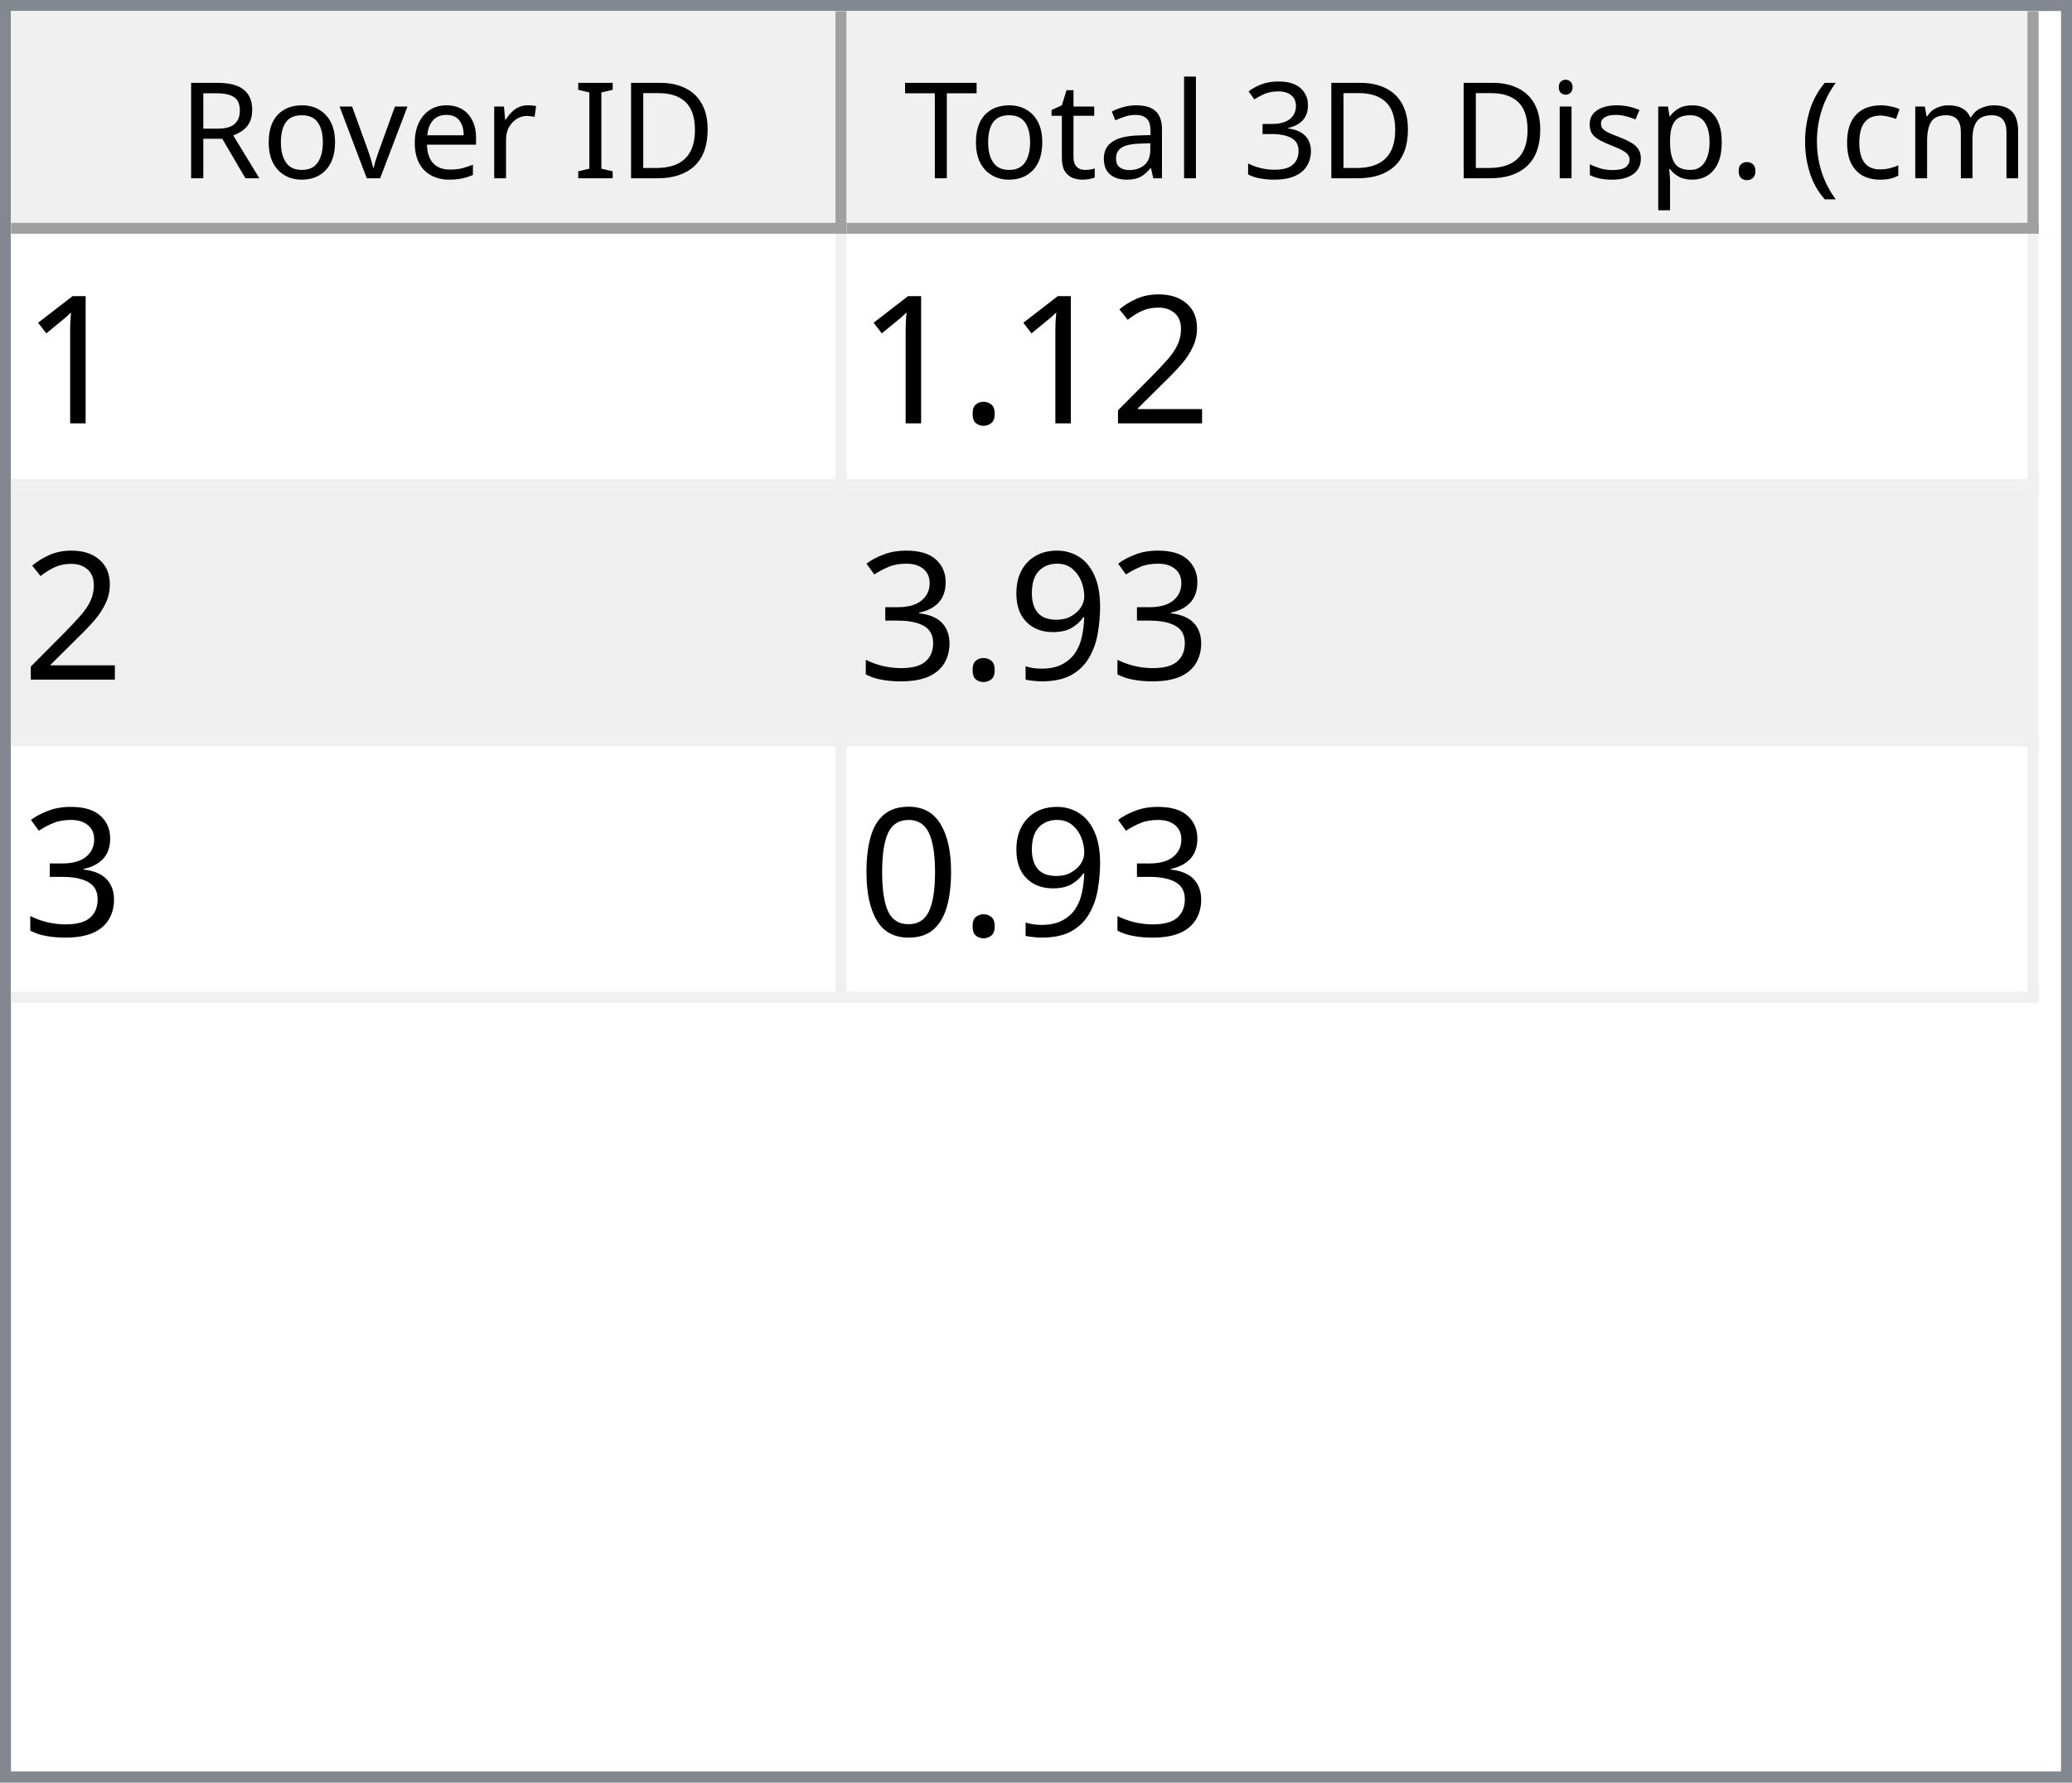
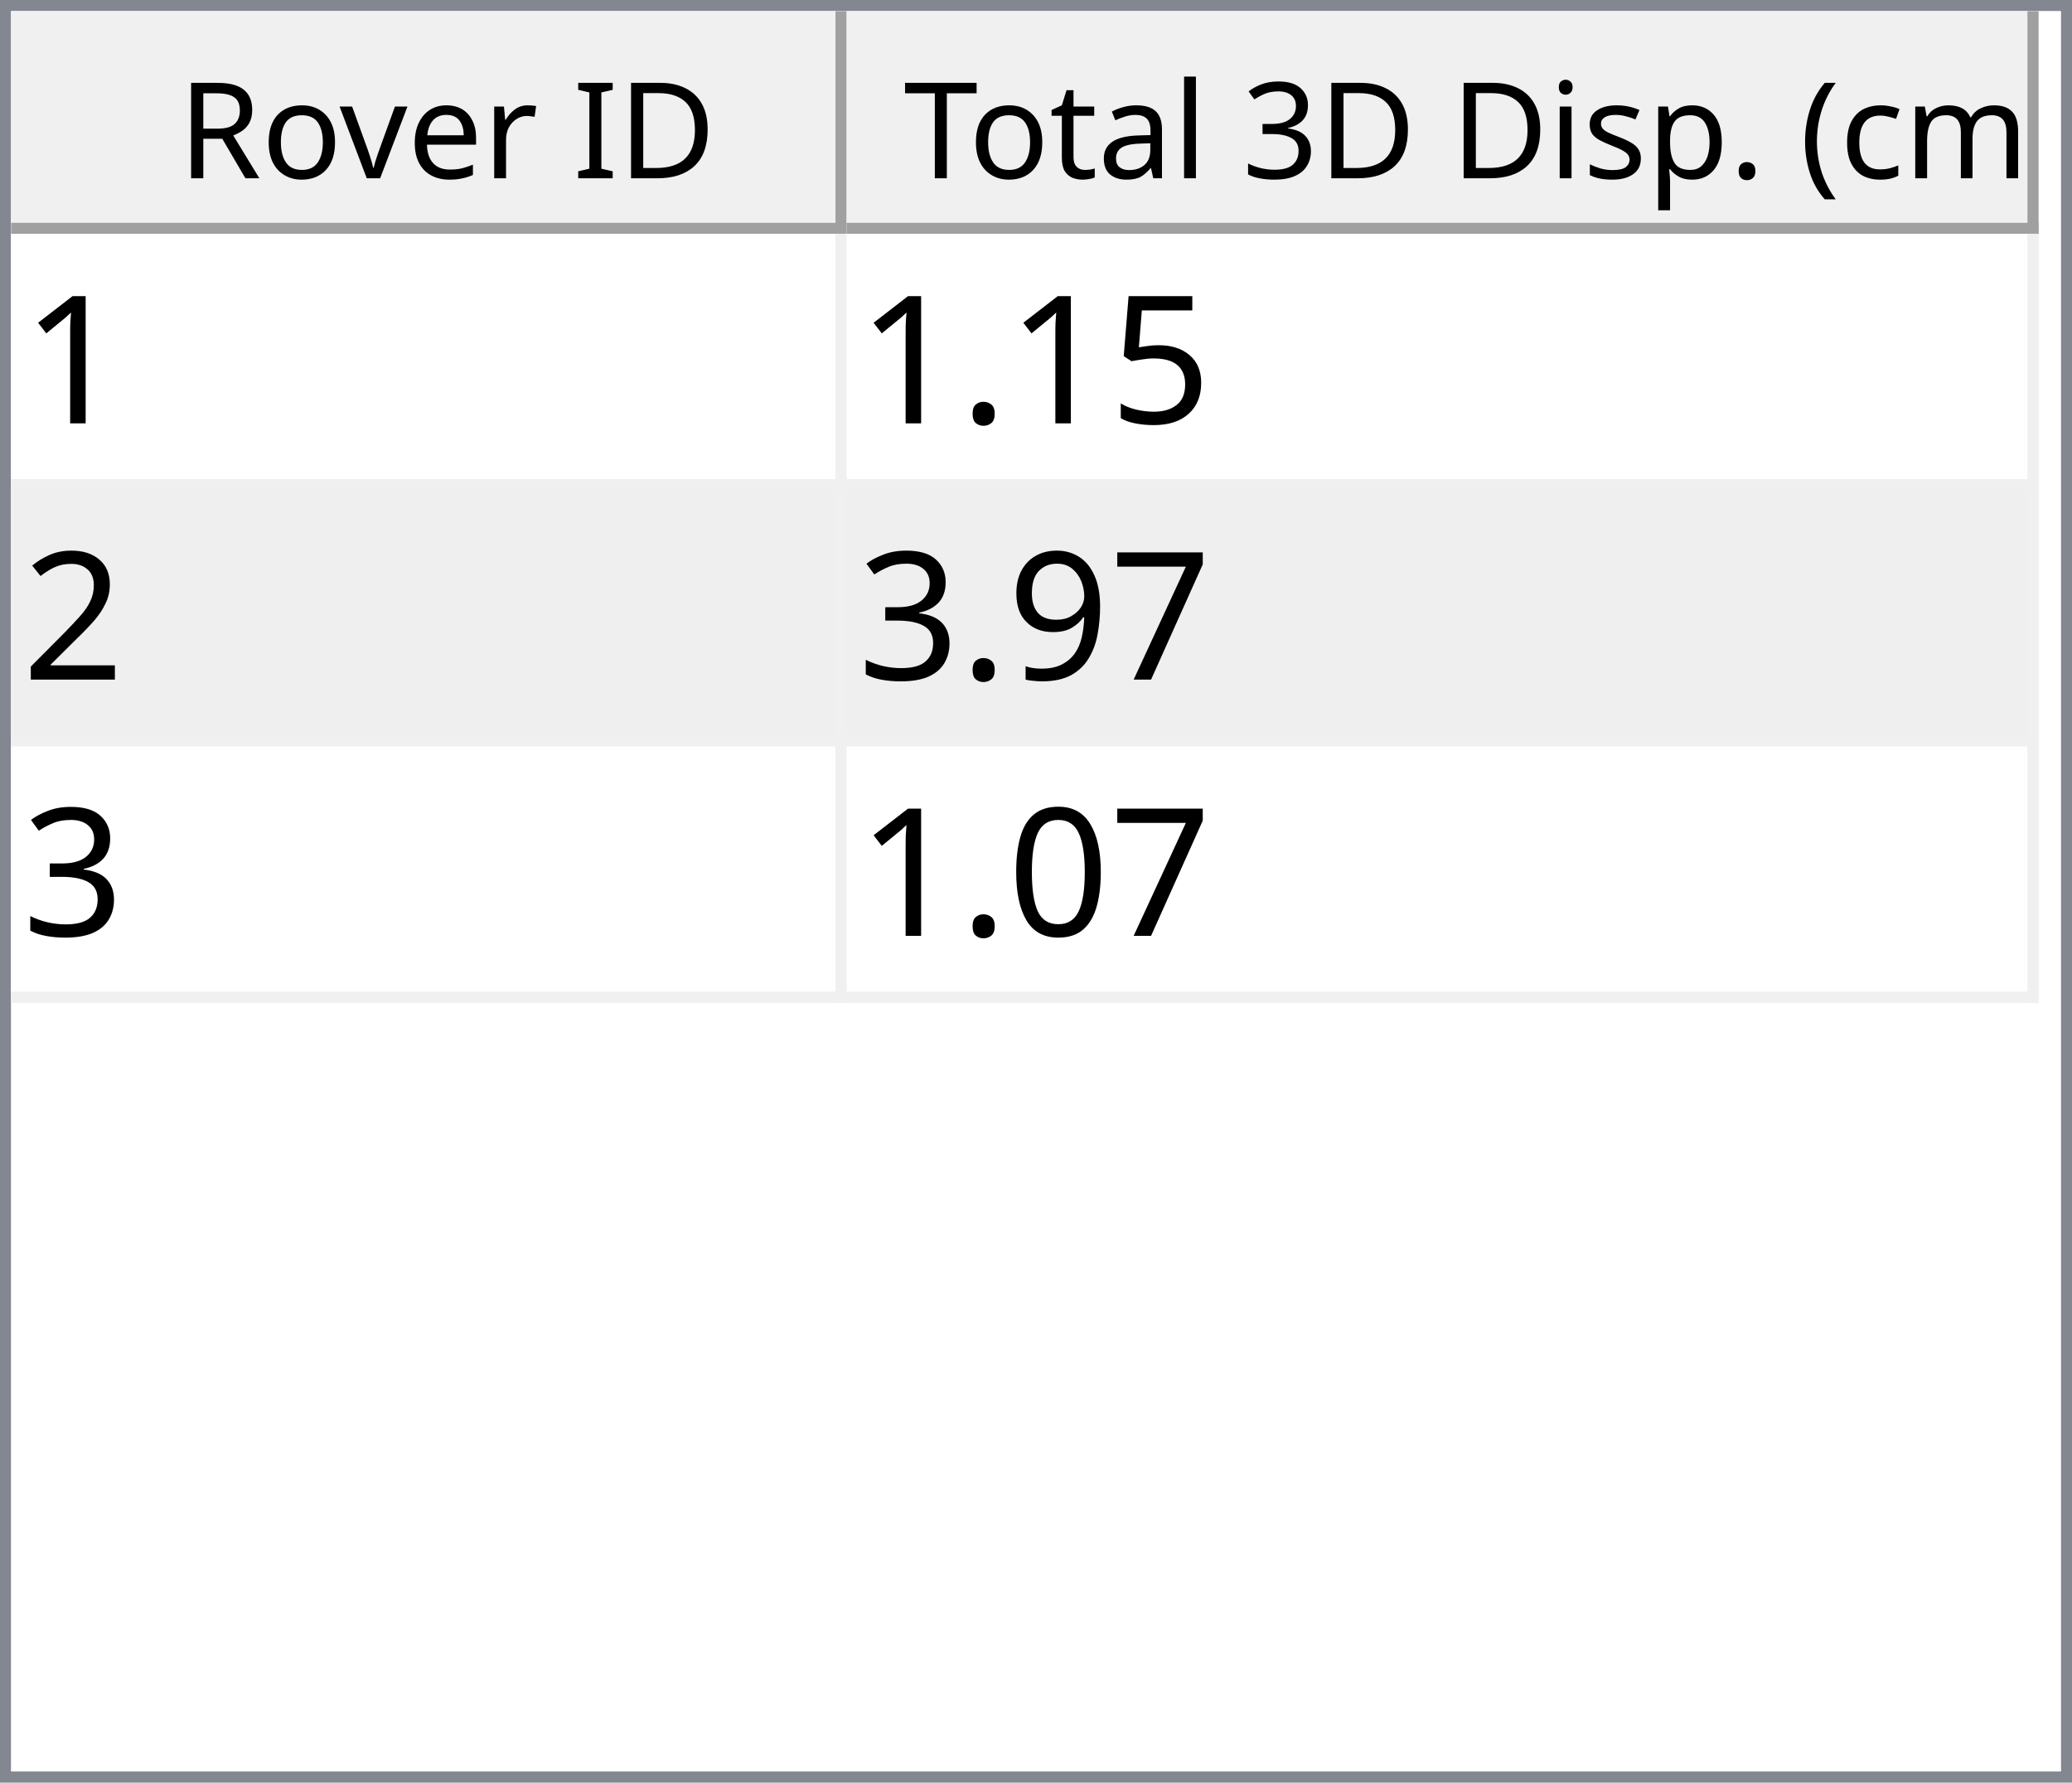
<svg xmlns="http://www.w3.org/2000/svg" style="fill-opacity:1; color-rendering:auto; color-interpolation:auto; text-rendering:auto; stroke:black; stroke-linecap:square; stroke-miterlimit:10; shape-rendering:auto; stroke-opacity:1; fill:black; stroke-dasharray:none; font-weight:normal; stroke-width:1; font-family:'Dialog'; font-style:normal; stroke-linejoin:miter; font-size:12px; stroke-dashoffset:0; image-rendering:auto;" width="186" height="160">
  <defs id="genericDefs" />
  <g>
    <defs id="defs1">
      <clipPath clipPathUnits="userSpaceOnUse" id="clipPath1">
        <path d="M0 0 L186 0 L186 160 L0 160 L0 0 Z" />
      </clipPath>
      <clipPath clipPathUnits="userSpaceOnUse" id="clipPath2">
        <path d="M0 0 L0 160 L186 160 L186 0 Z" />
      </clipPath>
      <clipPath clipPathUnits="userSpaceOnUse" id="clipPath3">
        <path d="M0 0 L0 20 L184 20 L184 0 Z" />
      </clipPath>
      <clipPath clipPathUnits="userSpaceOnUse" id="clipPath4">
        <path d="M0 0 L0 20 L75 20 L75 0 Z" />
      </clipPath>
      <clipPath clipPathUnits="userSpaceOnUse" id="clipPath5">
        <path d="M1 1 L1 19 L74 19 L74 1 Z" />
      </clipPath>
      <clipPath clipPathUnits="userSpaceOnUse" id="clipPath6">
        <path d="M0 0 L0 18 L73 18 L73 0 Z" />
      </clipPath>
      <clipPath clipPathUnits="userSpaceOnUse" id="clipPath7">
        <path d="M-0.5 -0.5 L-0.5 19.5 L74.5 19.5 L74.5 -0.5 Z" />
      </clipPath>
      <clipPath clipPathUnits="userSpaceOnUse" id="clipPath8">
        <path d="M0 0 L0 20 L107 20 L107 0 Z" />
      </clipPath>
      <clipPath clipPathUnits="userSpaceOnUse" id="clipPath9">
        <path d="M1 1 L1 19 L106 19 L106 1 Z" />
      </clipPath>
      <clipPath clipPathUnits="userSpaceOnUse" id="clipPath10">
        <path d="M0 0 L0 18 L105 18 L105 0 Z" />
      </clipPath>
      <clipPath clipPathUnits="userSpaceOnUse" id="clipPath11">
        <path d="M-0.5 -0.5 L-0.5 19.5 L106.5 19.5 L106.5 -0.5 Z" />
      </clipPath>
      <clipPath clipPathUnits="userSpaceOnUse" id="clipPath12">
        <path d="M0 0 L0 138 L184 138 L184 0 Z" />
      </clipPath>
      <clipPath clipPathUnits="userSpaceOnUse" id="clipPath13">
        <path d="M0 0 L0 69 L182 69 L182 0 Z" />
      </clipPath>
      <clipPath clipPathUnits="userSpaceOnUse" id="clipPath14">
        <path d="M-0.5 -0.5 L-0.5 68.5 L181.5 68.5 L181.5 -0.5 Z" />
      </clipPath>
      <clipPath clipPathUnits="userSpaceOnUse" id="clipPath15">
        <path d="M0 0 L0 22 L74 22 L74 0 Z" />
      </clipPath>
      <clipPath clipPathUnits="userSpaceOnUse" id="clipPath16">
        <path d="M0 0 L0 22 L106 22 L106 0 Z" />
      </clipPath>
      <font horiz-adv-x="64.551" id="font1">
        <font-face ascent="107.91" descent="25.098" units-per-em="100" style="font-style:normal; font-family:Segoe UI; font-weight:normal;" />
        <missing-glyph horiz-adv-x="64.551" d="M8.109 0 L8.109 68.266 L56.453 68.266 L56.453 0 L8.109 0 ZM15.328 7.234 L49.219 7.234 L49.219 61.031 L15.328 61.031 L15.328 7.234 Z" />
        <glyph unicode="D" horiz-adv-x="70.117" d="M9.188 0 L9.188 70.016 L28.516 70.016 Q65.531 70.016 65.531 35.891 Q65.531 19.672 55.25 9.836 Q44.969 0 27.734 0 L9.188 0 ZM17.391 62.594 L17.391 7.422 L27.828 7.422 Q41.609 7.422 49.273 14.797 Q56.938 22.172 56.938 35.688 Q56.938 62.594 28.328 62.594 L17.391 62.594 Z" />
        <glyph unicode="I" horiz-adv-x="26.611" d="M17.391 0 L9.188 0 L9.188 70.016 L17.391 70.016 L17.391 0 Z" />
        <glyph unicode=" " horiz-adv-x="27.393" d="" />
        <glyph unicode="r" horiz-adv-x="34.766" d="M34.188 41.891 Q32.078 43.5 28.125 43.5 Q23 43.5 19.555 38.672 Q16.109 33.844 16.109 25.484 L16.109 0 L8.109 0 L8.109 50 L16.109 50 L16.109 39.703 L16.312 39.703 Q18.016 44.969 21.531 47.922 Q25.047 50.875 29.391 50.875 Q32.516 50.875 34.188 50.203 L34.188 41.891 Z" />
        <glyph unicode="e" horiz-adv-x="52.295" d="M48.297 23 L12.984 23 Q13.188 14.656 17.484 10.109 Q21.781 5.562 29.297 5.562 Q37.75 5.562 44.828 11.141 L44.828 3.609 Q38.234 -1.172 27.391 -1.172 Q16.797 -1.172 10.742 5.641 Q4.688 12.453 4.688 24.812 Q4.688 36.469 11.305 43.82 Q17.922 51.172 27.734 51.172 Q37.547 51.172 42.922 44.828 Q48.297 38.484 48.297 27.203 L48.297 23 ZM40.094 29.781 Q40.047 36.719 36.75 40.578 Q33.453 44.438 27.594 44.438 Q21.922 44.438 17.969 40.383 Q14.016 36.328 13.094 29.781 L40.094 29.781 Z" />
        <glyph unicode="v" horiz-adv-x="47.9" d="M47.406 50 L27.484 0 L19.625 0 L0.688 50 L9.469 50 L22.172 13.672 Q23.578 9.672 23.922 6.688 L24.125 6.688 Q24.609 10.453 25.688 13.484 L38.969 50 L47.406 50 Z" />
        <glyph unicode="o" horiz-adv-x="58.594" d="M29 -1.172 Q17.922 -1.172 11.305 5.836 Q4.688 12.844 4.688 24.422 Q4.688 37.016 11.57 44.094 Q18.453 51.172 30.172 51.172 Q41.359 51.172 47.633 44.289 Q53.906 37.406 53.906 25.203 Q53.906 13.234 47.141 6.031 Q40.375 -1.172 29 -1.172 ZM29.594 44.438 Q21.875 44.438 17.383 39.188 Q12.891 33.938 12.891 24.703 Q12.891 15.828 17.43 10.695 Q21.969 5.562 29.594 5.562 Q37.359 5.562 41.531 10.594 Q45.703 15.625 45.703 24.906 Q45.703 34.281 41.531 39.359 Q37.359 44.438 29.594 44.438 Z" />
        <glyph unicode="R" horiz-adv-x="59.814" d="M59.375 0 L49.609 0 L37.891 19.625 Q36.281 22.359 34.766 24.289 Q33.25 26.219 31.664 27.438 Q30.078 28.656 28.25 29.219 Q26.422 29.781 24.125 29.781 L17.391 29.781 L17.391 0 L9.188 0 L9.188 70.016 L30.078 70.016 Q34.672 70.016 38.555 68.867 Q42.438 67.719 45.289 65.375 Q48.141 63.031 49.758 59.547 Q51.375 56.062 51.375 51.375 Q51.375 47.703 50.273 44.656 Q49.172 41.609 47.148 39.211 Q45.125 36.812 42.266 35.133 Q39.406 33.453 35.844 32.516 L35.844 32.328 Q37.594 31.547 38.891 30.547 Q40.188 29.547 41.359 28.18 Q42.531 26.812 43.68 25.078 Q44.828 23.344 46.234 21.047 L59.375 0 ZM17.391 62.594 L17.391 37.203 L28.516 37.203 Q31.594 37.203 34.203 38.133 Q36.812 39.062 38.719 40.797 Q40.625 42.531 41.703 45.047 Q42.781 47.562 42.781 50.688 Q42.781 56.297 39.141 59.445 Q35.5 62.594 28.609 62.594 L17.391 62.594 Z" />
        <glyph unicode=")" horiz-adv-x="30.176" d="M8.297 -15.922 L1.172 -15.922 Q16.406 2.344 16.406 26.812 Q16.406 51.469 1.078 70.016 L8.297 70.016 Q23.531 52.156 23.531 26.703 Q23.531 1.375 8.297 -15.922 Z" />
        <glyph unicode="m" horiz-adv-x="86.133" d="M79.109 0 L71.094 0 L71.094 28.719 Q71.094 37.016 68.531 40.727 Q65.969 44.438 59.906 44.438 Q54.781 44.438 51.195 39.75 Q47.609 35.062 47.609 28.516 L47.609 0 L39.594 0 L39.594 29.688 Q39.594 44.438 28.219 44.438 Q22.953 44.438 19.531 40.016 Q16.109 35.594 16.109 28.516 L16.109 0 L8.109 0 L8.109 50 L16.109 50 L16.109 42.094 L16.312 42.094 Q21.625 51.172 31.844 51.172 Q36.969 51.172 40.773 48.312 Q44.578 45.453 46 40.828 Q51.562 51.172 62.594 51.172 Q79.109 51.172 79.109 30.812 L79.109 0 Z" />
        <glyph unicode="c" horiz-adv-x="46.191" d="M42.188 2.297 Q36.422 -1.172 28.516 -1.172 Q17.828 -1.172 11.258 5.789 Q4.688 12.75 4.688 23.828 Q4.688 36.188 11.766 43.68 Q18.844 51.172 30.672 51.172 Q37.25 51.172 42.281 48.734 L42.281 40.531 Q36.719 44.438 30.375 44.438 Q22.703 44.438 17.797 38.945 Q12.891 33.453 12.891 24.516 Q12.891 15.719 17.508 10.641 Q22.125 5.562 29.891 5.562 Q36.422 5.562 42.188 9.906 L42.188 2.297 Z" />
        <glyph unicode="(" horiz-adv-x="30.176" d="M29.109 -15.922 L21.969 -15.922 Q6.844 1.375 6.844 26.703 Q6.844 52.156 21.969 70.016 L29.203 70.016 Q13.875 51.469 13.875 26.812 Q13.875 2.344 29.109 -15.922 Z" />
        <glyph unicode="." horiz-adv-x="21.68" d="M10.891 -1.078 Q8.641 -1.078 7.055 0.539 Q5.469 2.156 5.469 4.391 Q5.469 6.641 7.055 8.273 Q8.641 9.906 10.891 9.906 Q13.188 9.906 14.797 8.273 Q16.406 6.641 16.406 4.391 Q16.406 2.156 14.797 0.539 Q13.188 -1.078 10.891 -1.078 Z" />
        <glyph unicode="p" horiz-adv-x="58.789" d="M16.312 7.234 L16.109 7.234 L16.109 -23 L8.109 -23 L8.109 50 L16.109 50 L16.109 41.219 L16.312 41.219 Q22.219 51.172 33.594 51.172 Q43.266 51.172 48.688 44.461 Q54.109 37.75 54.109 26.469 Q54.109 13.922 48 6.375 Q41.891 -1.172 31.297 -1.172 Q21.578 -1.172 16.312 7.234 ZM16.109 27.391 L16.109 20.406 Q16.109 14.203 20.141 9.883 Q24.172 5.562 30.375 5.562 Q37.641 5.562 41.773 11.133 Q45.906 16.703 45.906 26.609 Q45.906 34.969 42.047 39.703 Q38.188 44.438 31.594 44.438 Q24.609 44.438 20.359 39.578 Q16.109 34.719 16.109 27.391 Z" />
        <glyph unicode="s" horiz-adv-x="42.432" d="M5.078 1.812 L5.078 10.406 Q11.625 5.562 19.484 5.562 Q30.031 5.562 30.031 12.594 Q30.031 14.594 29.125 15.992 Q28.219 17.391 26.68 18.461 Q25.141 19.531 23.07 20.383 Q21 21.234 18.609 22.172 Q15.281 23.484 12.766 24.828 Q10.25 26.172 8.57 27.859 Q6.891 29.547 6.031 31.695 Q5.172 33.844 5.172 36.719 Q5.172 40.234 6.789 42.945 Q8.406 45.656 11.086 47.484 Q13.766 49.312 17.211 50.242 Q20.656 51.172 24.312 51.172 Q30.812 51.172 35.938 48.922 L35.938 40.828 Q30.422 44.438 23.25 44.438 Q21 44.438 19.195 43.922 Q17.391 43.406 16.094 42.477 Q14.797 41.547 14.086 40.258 Q13.375 38.969 13.375 37.406 Q13.375 35.453 14.086 34.133 Q14.797 32.812 16.164 31.789 Q17.531 30.766 19.484 29.938 Q21.438 29.109 23.922 28.125 Q27.25 26.859 29.883 25.516 Q32.516 24.172 34.375 22.484 Q36.234 20.797 37.234 18.602 Q38.234 16.406 38.234 13.375 Q38.234 9.672 36.602 6.938 Q34.969 4.203 32.234 2.398 Q29.5 0.594 25.93 -0.289 Q22.359 -1.172 18.453 -1.172 Q10.75 -1.172 5.078 1.812 Z" />
        <glyph unicode="i" horiz-adv-x="24.219" d="M12.203 62.703 Q10.062 62.703 8.547 64.164 Q7.031 65.625 7.031 67.875 Q7.031 70.125 8.547 71.609 Q10.062 73.094 12.203 73.094 Q14.406 73.094 15.945 71.609 Q17.484 70.125 17.484 67.875 Q17.484 65.719 15.945 64.211 Q14.406 62.703 12.203 62.703 ZM16.109 0 L8.109 0 L8.109 50 L16.109 50 L16.109 0 Z" />
        <glyph unicode="3" horiz-adv-x="53.906" d="M46.531 19.828 Q46.531 15.094 44.75 11.211 Q42.969 7.328 39.719 4.57 Q36.469 1.812 31.93 0.297 Q27.391 -1.219 21.922 -1.219 Q11.922 -1.219 6 2.594 L6 11.188 Q13.094 5.609 22.219 5.609 Q25.875 5.609 28.828 6.539 Q31.781 7.469 33.906 9.227 Q36.031 10.984 37.18 13.477 Q38.328 15.969 38.328 19.094 Q38.328 32.812 18.797 32.812 L12.984 32.812 L12.984 39.594 L18.5 39.594 Q35.797 39.594 35.797 52.484 Q35.797 64.406 22.609 64.406 Q15.188 64.406 8.688 59.422 L8.688 67.188 Q15.375 71.188 24.609 71.188 Q29 71.188 32.57 69.969 Q36.141 68.75 38.68 66.555 Q41.219 64.359 42.609 61.281 Q44 58.203 44 54.5 Q44 40.672 30.031 36.719 L30.031 36.531 Q33.594 36.141 36.625 34.797 Q39.656 33.453 41.852 31.305 Q44.047 29.156 45.289 26.25 Q46.531 23.344 46.531 19.828 Z" />
        <glyph unicode="l" horiz-adv-x="24.219" d="M16.109 0 L8.109 0 L8.109 74.031 L16.109 74.031 L16.109 0 Z" />
        <glyph unicode="a" horiz-adv-x="50.879" d="M43.891 0 L35.891 0 L35.891 7.812 L35.688 7.812 Q30.469 -1.172 20.312 -1.172 Q12.844 -1.172 8.617 2.781 Q4.391 6.734 4.391 13.281 Q4.391 27.297 20.906 29.594 L35.891 31.688 Q35.891 44.438 25.594 44.438 Q16.547 44.438 9.281 38.281 L9.281 46.484 Q16.656 51.172 26.266 51.172 Q43.891 51.172 43.891 32.516 L43.891 0 ZM35.891 25.297 L23.828 23.641 Q18.266 22.859 15.43 20.875 Q12.594 18.891 12.594 13.875 Q12.594 10.203 15.211 7.883 Q17.828 5.562 22.172 5.562 Q28.125 5.562 32.008 9.742 Q35.891 13.922 35.891 20.312 L35.891 25.297 Z" />
        <glyph unicode="t" horiz-adv-x="33.887" d="M31.297 0.484 Q28.469 -1.078 23.828 -1.078 Q10.688 -1.078 10.688 13.578 L10.688 43.172 L2.094 43.172 L2.094 50 L10.688 50 L10.688 62.203 L18.703 64.797 L18.703 50 L31.297 50 L31.297 43.172 L18.703 43.172 L18.703 14.984 Q18.703 9.969 20.414 7.82 Q22.125 5.672 26.078 5.672 Q29.109 5.672 31.297 7.328 L31.297 0.484 Z" />
        <glyph unicode="T" horiz-adv-x="52.393" d="M50.594 62.594 L30.375 62.594 L30.375 0 L22.172 0 L22.172 62.594 L2 62.594 L2 70.016 L50.594 70.016 L50.594 62.594 Z" />
      </font>
      <font horiz-adv-x="75.0" id="font2">
        <font-face ascent="100.537" descent="21.973" units-per-em="100" style="font-style:normal; font-family:sans-serif; font-weight:normal;" />
        <missing-glyph horiz-adv-x="75.0" d="M12.5 0 L12.5 62.5 L62.5 62.5 L62.5 0 L12.5 0 ZM14.062 1.562 L60.938 1.562 L60.938 60.938 L14.062 60.938 L14.062 1.562 Z" />
        <glyph unicode="1" horiz-adv-x="55.615" d="M37.25 0 L28.469 0 L28.469 56 Q25.297 52.984 20.141 49.953 Q14.984 46.922 10.891 45.406 L10.891 53.906 Q18.266 57.375 23.781 62.305 Q29.297 67.234 31.594 71.875 L37.25 71.875 L37.25 0 Z" />
+         <glyph unicode="5" horiz-adv-x="55.615" d="M4.156 18.75 L13.375 19.531 Q14.406 12.797 18.141 9.398 Q21.875 6 27.156 6 Q33.5 6 37.891 10.789 Q42.281 15.578 42.281 23.484 Q42.281 31 38.062 35.352 Q33.844 39.703 27 39.703 Q22.75 39.703 19.336 37.773 Q15.922 35.844 13.969 32.766 L5.719 33.844 L12.641 70.609 L48.25 70.609 L48.25 62.203 L19.672 62.203 L15.828 42.969 Q22.266 47.469 29.344 47.469 Q38.719 47.469 45.164 40.969 Q51.609 34.469 51.609 24.266 Q51.609 14.547 45.953 7.469 Q39.062 -1.219 27.156 -1.219 Q17.391 -1.219 11.211 4.25 Q5.031 9.719 4.156 18.75 Z" />
+         <glyph unicode="." horiz-adv-x="27.783" d="M9.078 0 L9.078 10.016 L19.094 10.016 L19.094 0 L9.078 0 Z" />
        <glyph unicode="2" horiz-adv-x="55.615" d="M50.344 8.453 L50.344 0 L3.031 0 Q2.938 3.172 4.047 6.109 Q5.859 10.938 9.836 15.625 Q13.812 20.312 21.344 26.469 Q33.016 36.031 37.117 41.625 Q41.219 47.219 41.219 52.203 Q41.219 57.422 37.477 61.008 Q33.734 64.594 27.734 64.594 Q21.391 64.594 17.578 60.789 Q13.766 56.984 13.719 50.25 L4.688 51.172 Q5.609 61.281 11.664 66.578 Q17.719 71.875 27.938 71.875 Q38.234 71.875 44.242 66.164 Q50.25 60.453 50.25 52 Q50.25 47.703 48.492 43.555 Q46.734 39.406 42.656 34.812 Q38.578 30.219 29.109 22.219 Q21.188 15.578 18.945 13.211 Q16.703 10.844 15.234 8.453 L50.344 8.453 Z" />
-         <glyph unicode="." horiz-adv-x="27.783" d="M9.078 0 L9.078 10.016 L19.094 10.016 L19.094 0 L9.078 0 Z" />
+         <glyph unicode="7" horiz-adv-x="55.615" d="M4.734 62.203 L4.734 70.656 L51.078 70.656 L51.078 63.812 Q44.234 56.547 37.523 44.484 Q30.812 32.422 27.156 19.672 Q24.516 10.688 23.781 0 L14.75 0 Q14.891 8.453 18.062 20.414 Q21.234 32.375 27.172 43.484 Q33.109 54.594 39.797 62.203 L4.734 62.203 Z" />
        <glyph unicode="9" horiz-adv-x="55.615" d="M5.469 16.547 L13.922 17.328 Q14.984 11.375 18.016 8.688 Q21.047 6 25.781 6 Q29.828 6 32.883 7.859 Q35.938 9.719 37.891 12.82 Q39.844 15.922 41.164 21.195 Q42.484 26.469 42.484 31.938 Q42.484 32.516 42.438 33.688 Q39.797 29.5 35.234 26.883 Q30.672 24.266 25.344 24.266 Q16.453 24.266 10.305 30.711 Q4.156 37.156 4.156 47.703 Q4.156 58.594 10.578 65.234 Q17 71.875 26.656 71.875 Q33.641 71.875 39.43 68.117 Q45.219 64.359 48.219 57.398 Q51.219 50.438 51.219 37.25 Q51.219 23.531 48.242 15.406 Q45.266 7.281 39.383 3.031 Q33.5 -1.219 25.594 -1.219 Q17.188 -1.219 11.867 3.445 Q6.547 8.109 5.469 16.547 ZM41.453 48.141 Q41.453 55.719 37.43 60.156 Q33.406 64.594 27.734 64.594 Q21.875 64.594 17.531 59.812 Q13.188 55.031 13.188 47.406 Q13.188 40.578 17.312 36.305 Q21.438 32.031 27.484 32.031 Q33.594 32.031 37.523 36.305 Q41.453 40.578 41.453 48.141 Z" />
        <glyph unicode="3" horiz-adv-x="55.615" d="M4.203 18.891 L12.984 20.062 Q14.5 12.594 18.141 9.297 Q21.781 6 27 6 Q33.203 6 37.477 10.297 Q41.75 14.594 41.75 20.953 Q41.75 27 37.797 30.93 Q33.844 34.859 27.734 34.859 Q25.25 34.859 21.531 33.891 L22.516 41.609 Q23.391 41.5 23.922 41.5 Q29.547 41.5 34.039 44.43 Q38.531 47.359 38.531 53.469 Q38.531 58.297 35.258 61.477 Q31.984 64.656 26.812 64.656 Q21.688 64.656 18.266 61.43 Q14.844 58.203 13.875 51.766 L5.078 53.328 Q6.688 62.156 12.398 67.016 Q18.109 71.875 26.609 71.875 Q32.469 71.875 37.398 69.359 Q42.328 66.844 44.945 62.5 Q47.562 58.156 47.562 53.266 Q47.562 48.641 45.07 44.828 Q42.578 41.016 37.703 38.766 Q44.047 37.312 47.562 32.695 Q51.078 28.078 51.078 21.141 Q51.078 11.766 44.242 5.25 Q37.406 -1.266 26.953 -1.266 Q17.531 -1.266 11.305 4.352 Q5.078 9.969 4.203 18.891 Z" />
        <glyph unicode="0" horiz-adv-x="55.615" d="M4.156 35.297 Q4.156 48 6.766 55.742 Q9.375 63.484 14.523 67.68 Q19.672 71.875 27.484 71.875 Q33.25 71.875 37.594 69.555 Q41.938 67.234 44.773 62.867 Q47.609 58.5 49.219 52.227 Q50.828 45.953 50.828 35.297 Q50.828 22.703 48.242 14.969 Q45.656 7.234 40.508 3.008 Q35.359 -1.219 27.484 -1.219 Q17.141 -1.219 11.234 6.203 Q4.156 15.141 4.156 35.297 ZM13.188 35.297 Q13.188 17.672 17.312 11.836 Q21.438 6 27.484 6 Q33.547 6 37.672 11.859 Q41.797 17.719 41.797 35.297 Q41.797 52.984 37.672 58.789 Q33.547 64.594 27.391 64.594 Q21.344 64.594 17.719 59.469 Q13.188 52.938 13.188 35.297 Z" />
      </font>
    </defs>
    <g style="fill:white; stroke:white;">
      <rect x="0" y="0" width="186" style="clip-path:url(#clipPath1); stroke:none;" height="160" />
    </g>
    <g style="fill:white; text-rendering:optimizeSpeed; color-rendering:optimizeSpeed; image-rendering:optimizeSpeed; shape-rendering:crispEdges; stroke:white; color-interpolation:sRGB;">
      <rect x="0" width="186" height="160" y="0" style="stroke:none;" />
      <path style="stroke:none;" d="M0 160 L186 160 L186 0 L0 0 Z" />
    </g>
    <g style="fill:rgb(240,240,240); font-family:'Segoe UI'; stroke:rgb(240,240,240);">
      <rect x="0" y="0" width="186" style="clip-path:url(#clipPath2); stroke:none;" height="160" />
    </g>
    <g style="fill:rgb(130,135,144); font-family:'Segoe UI'; stroke:rgb(130,135,144);">
      <path d="M0 0 L186 0 L186 160 L0 160 L0 0 ZM1 1 L185 1 L185 159 L1 159 L1 1 Z" style="fill-rule:evenodd; clip-path:url(#clipPath2); stroke:none;" />
    </g>
    <g style="fill:white; font-family:'Segoe UI'; stroke:white;" transform="translate(1,1)">
      <rect x="0" y="0" width="184" style="clip-path:url(#clipPath3); stroke:none;" height="20" />
    </g>
    <g style="fill:rgb(240,240,240); font-family:'Segoe UI'; stroke:rgb(240,240,240);" transform="translate(1,1)">
      <rect x="0" y="0" width="75" style="clip-path:url(#clipPath4); stroke:none;" height="20" />
    </g>
    <g style="font-family:'Segoe UI';" transform="translate(2,2)">
      <text x="14" xml:space="preserve" y="14" style="clip-path:url(#clipPath6); stroke:none;">Rover ID</text>
    </g>
    <g style="fill:rgb(160,160,160); font-family:'Segoe UI'; stroke:rgb(160,160,160); stroke-linejoin:bevel;" transform="translate(1.5,1.5)">
      <line x1="74" x2="74" y1="0" style="fill:none; clip-path:url(#clipPath7);" y2="19" />
    </g>
    <g style="fill:rgb(160,160,160); font-family:'Segoe UI'; stroke:rgb(160,160,160); stroke-linejoin:bevel;" transform="matrix(1,0,0,1,1,1) translate(0.5,0.5)">
      <line x1="0" x2="74" y1="19" style="fill:none; clip-path:url(#clipPath7);" y2="19" />
    </g>
    <g style="fill:rgb(240,240,240); font-family:'Segoe UI'; stroke:rgb(240,240,240);" transform="translate(76,1)">
      <rect x="0" y="0" width="107" style="clip-path:url(#clipPath8); stroke:none;" height="20" />
    </g>
    <g style="font-family:'Segoe UI';" transform="translate(77,2)">
      <text x="1" xml:space="preserve" y="14" style="clip-path:url(#clipPath10); stroke:none;"> Total 3D Disp. (cm)</text>
    </g>
    <g style="fill:rgb(160,160,160); font-family:'Segoe UI'; stroke:rgb(160,160,160); stroke-linejoin:bevel;" transform="translate(76.5,1.5)">
      <line x1="106" x2="106" y1="0" style="fill:none; clip-path:url(#clipPath11);" y2="19" />
    </g>
    <g style="fill:rgb(160,160,160); font-family:'Segoe UI'; stroke:rgb(160,160,160); stroke-linejoin:bevel;" transform="matrix(1,0,0,1,76,1) translate(0.5,0.5)">
      <line x1="0" x2="106" y1="19" style="fill:none; clip-path:url(#clipPath11);" y2="19" />
    </g>
    <g style="fill:white; font-family:'Segoe UI'; stroke:white;" transform="translate(1,21)">
      <rect x="0" y="0" width="184" style="clip-path:url(#clipPath12); stroke:none;" height="138" />
    </g>
    <g style="fill:rgb(240,240,240); font-size:16px; font-family:sans-serif; stroke:rgb(240,240,240);" transform="translate(1,21)">
      <rect x="0" y="0" width="182" style="clip-path:url(#clipPath13); stroke:none;" height="69" />
      <line transform="translate(0.5,0.5)" x1="0" x2="181" y1="22" style="clip-path:url(#clipPath14); fill:none; stroke-linejoin:bevel;" y2="22" />
    </g>
    <g transform="matrix(1,0,0,1,1,21) translate(0.5,0.5)" style="fill:rgb(240,240,240); font-size:16px; font-family:sans-serif; stroke:rgb(240,240,240); stroke-linejoin:bevel;">
      <line x1="0" x2="181" y1="45" style="fill:none; clip-path:url(#clipPath14);" y2="45" />
    </g>
    <g transform="matrix(1,0,0,1,1,21) translate(0.5,0.5)" style="fill:rgb(240,240,240); font-size:16px; font-family:sans-serif; stroke:rgb(240,240,240); stroke-linejoin:bevel;">
      <line x1="0" x2="181" y1="68" style="fill:none; clip-path:url(#clipPath14);" y2="68" />
    </g>
    <g transform="matrix(1,0,0,1,1,21) translate(0.5,0.5)" style="fill:rgb(240,240,240); font-size:16px; font-family:sans-serif; stroke:rgb(240,240,240); stroke-linejoin:bevel;">
      <line x1="74" x2="74" y1="0" style="fill:none; clip-path:url(#clipPath14);" y2="68" />
    </g>
    <g transform="matrix(1,0,0,1,1,21) translate(0.5,0.5)" style="fill:rgb(240,240,240); font-size:16px; font-family:sans-serif; stroke:rgb(240,240,240); stroke-linejoin:bevel;">
      <line x1="181" x2="181" y1="0" style="fill:none; clip-path:url(#clipPath14);" y2="68" />
    </g>
    <g style="fill:white; font-size:16px; font-family:sans-serif; stroke:white;" transform="matrix(1,0,0,1,1,21)">
      <rect x="0" y="0" width="74" style="clip-path:url(#clipPath15); stroke:none;" height="22" />
      <text x="1" y="17" style="fill:black; clip-path:url(#clipPath15); stroke:none;" xml:space="preserve">1</text>
    </g>
    <g style="fill:white; font-size:16px; font-family:sans-serif; stroke:white;" transform="matrix(1,0,0,1,1,21) translate(75,0)">
      <rect x="0" y="0" width="106" style="clip-path:url(#clipPath16); stroke:none;" height="22" />
-       <text x="1" y="17" style="fill:black; clip-path:url(#clipPath16); stroke:none;" xml:space="preserve">1.12</text>
+       <text x="1" y="17" style="fill:black; clip-path:url(#clipPath16); stroke:none;" xml:space="preserve">1.15</text>
    </g>
    <g style="fill:rgb(239,239,239); font-size:16px; font-family:sans-serif; stroke:rgb(239,239,239);" transform="matrix(1,0,0,1,1,21) translate(0,23)">
      <rect x="0" y="0" width="74" style="clip-path:url(#clipPath15); stroke:none;" height="22" />
      <text x="1" y="17" style="fill:black; clip-path:url(#clipPath15); stroke:none;" xml:space="preserve">2</text>
    </g>
    <g style="fill:rgb(239,239,239); font-size:16px; font-family:sans-serif; stroke:rgb(239,239,239);" transform="matrix(1,0,0,1,1,21) translate(75,23)">
      <rect x="0" y="0" width="106" style="clip-path:url(#clipPath16); stroke:none;" height="22" />
-       <text x="1" y="17" style="fill:black; clip-path:url(#clipPath16); stroke:none;" xml:space="preserve">3.93</text>
+       <text x="1" y="17" style="fill:black; clip-path:url(#clipPath16); stroke:none;" xml:space="preserve">3.97</text>
    </g>
    <g style="fill:white; font-size:16px; font-family:sans-serif; stroke:white;" transform="matrix(1,0,0,1,1,21) translate(0,46)">
      <rect x="0" y="0" width="74" style="clip-path:url(#clipPath15); stroke:none;" height="22" />
      <text x="1" y="17" style="fill:black; clip-path:url(#clipPath15); stroke:none;" xml:space="preserve">3</text>
    </g>
    <g style="fill:white; font-size:16px; font-family:sans-serif; stroke:white;" transform="matrix(1,0,0,1,1,21) translate(75,46)">
      <rect x="0" y="0" width="106" style="clip-path:url(#clipPath16); stroke:none;" height="22" />
-       <text x="1" y="17" style="fill:black; clip-path:url(#clipPath16); stroke:none;" xml:space="preserve">0.93</text>
+       <text x="1" y="17" style="fill:black; clip-path:url(#clipPath16); stroke:none;" xml:space="preserve">1.07</text>
    </g>
  </g>
</svg>
